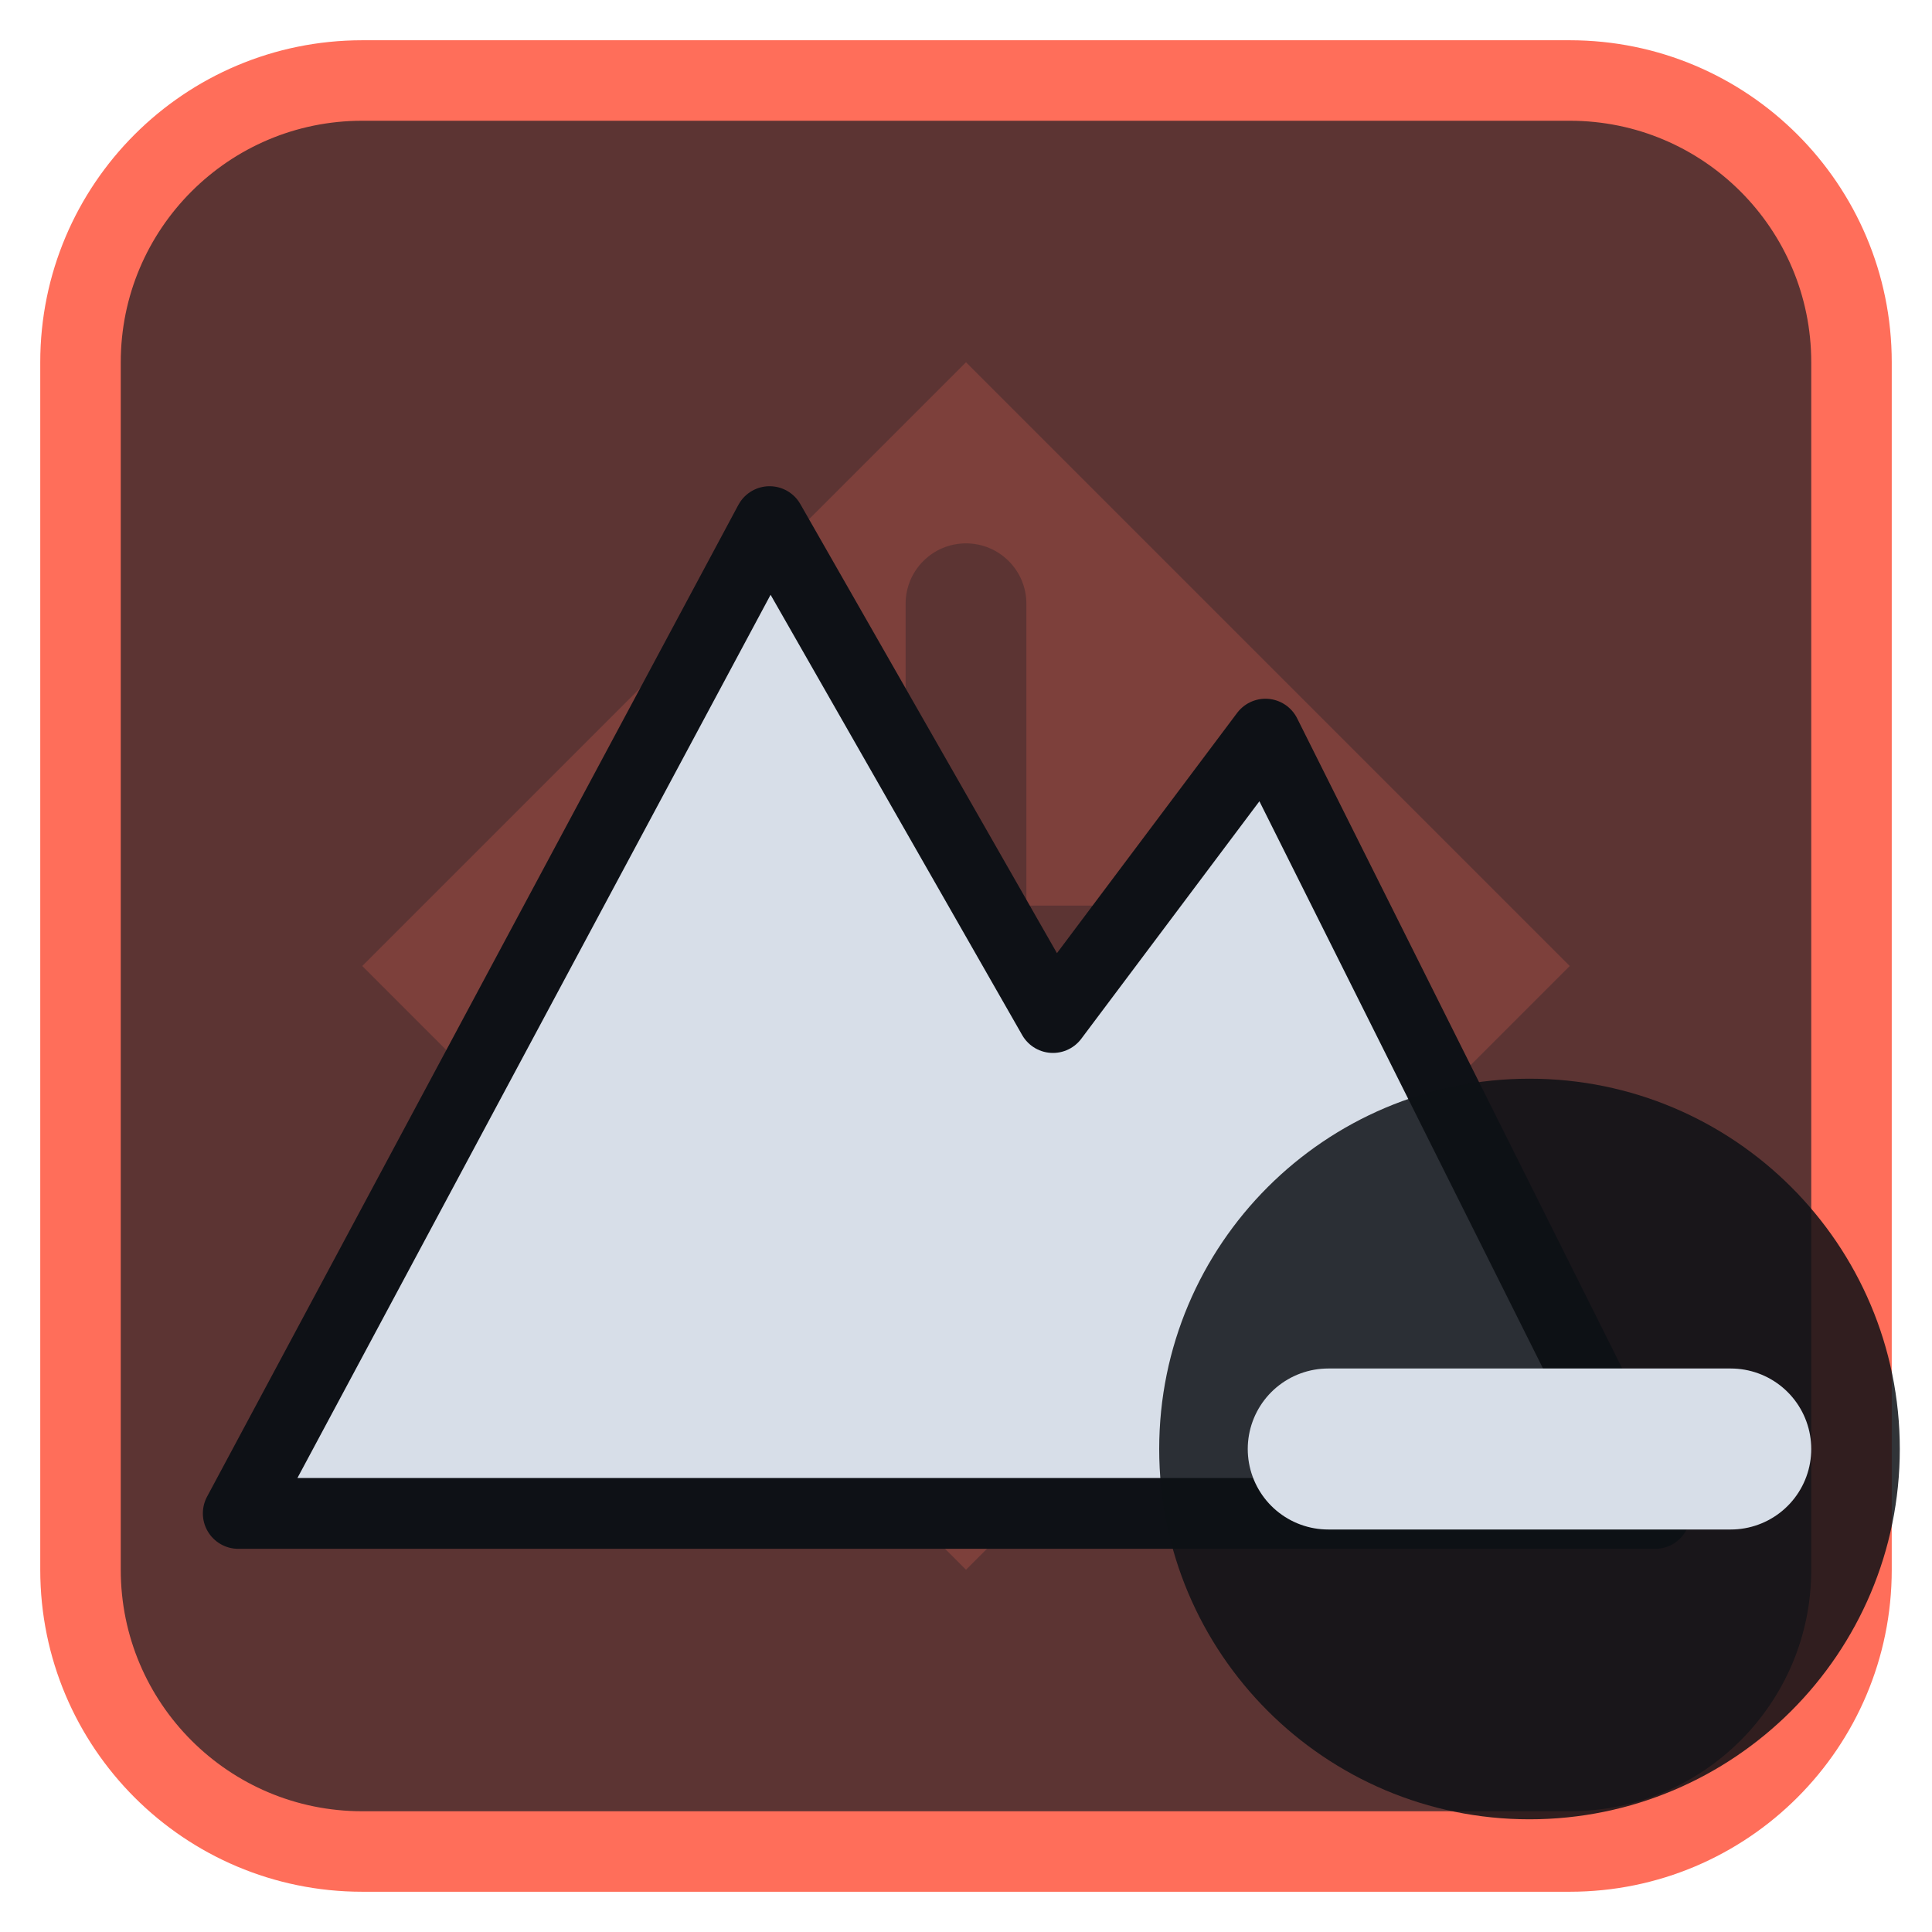
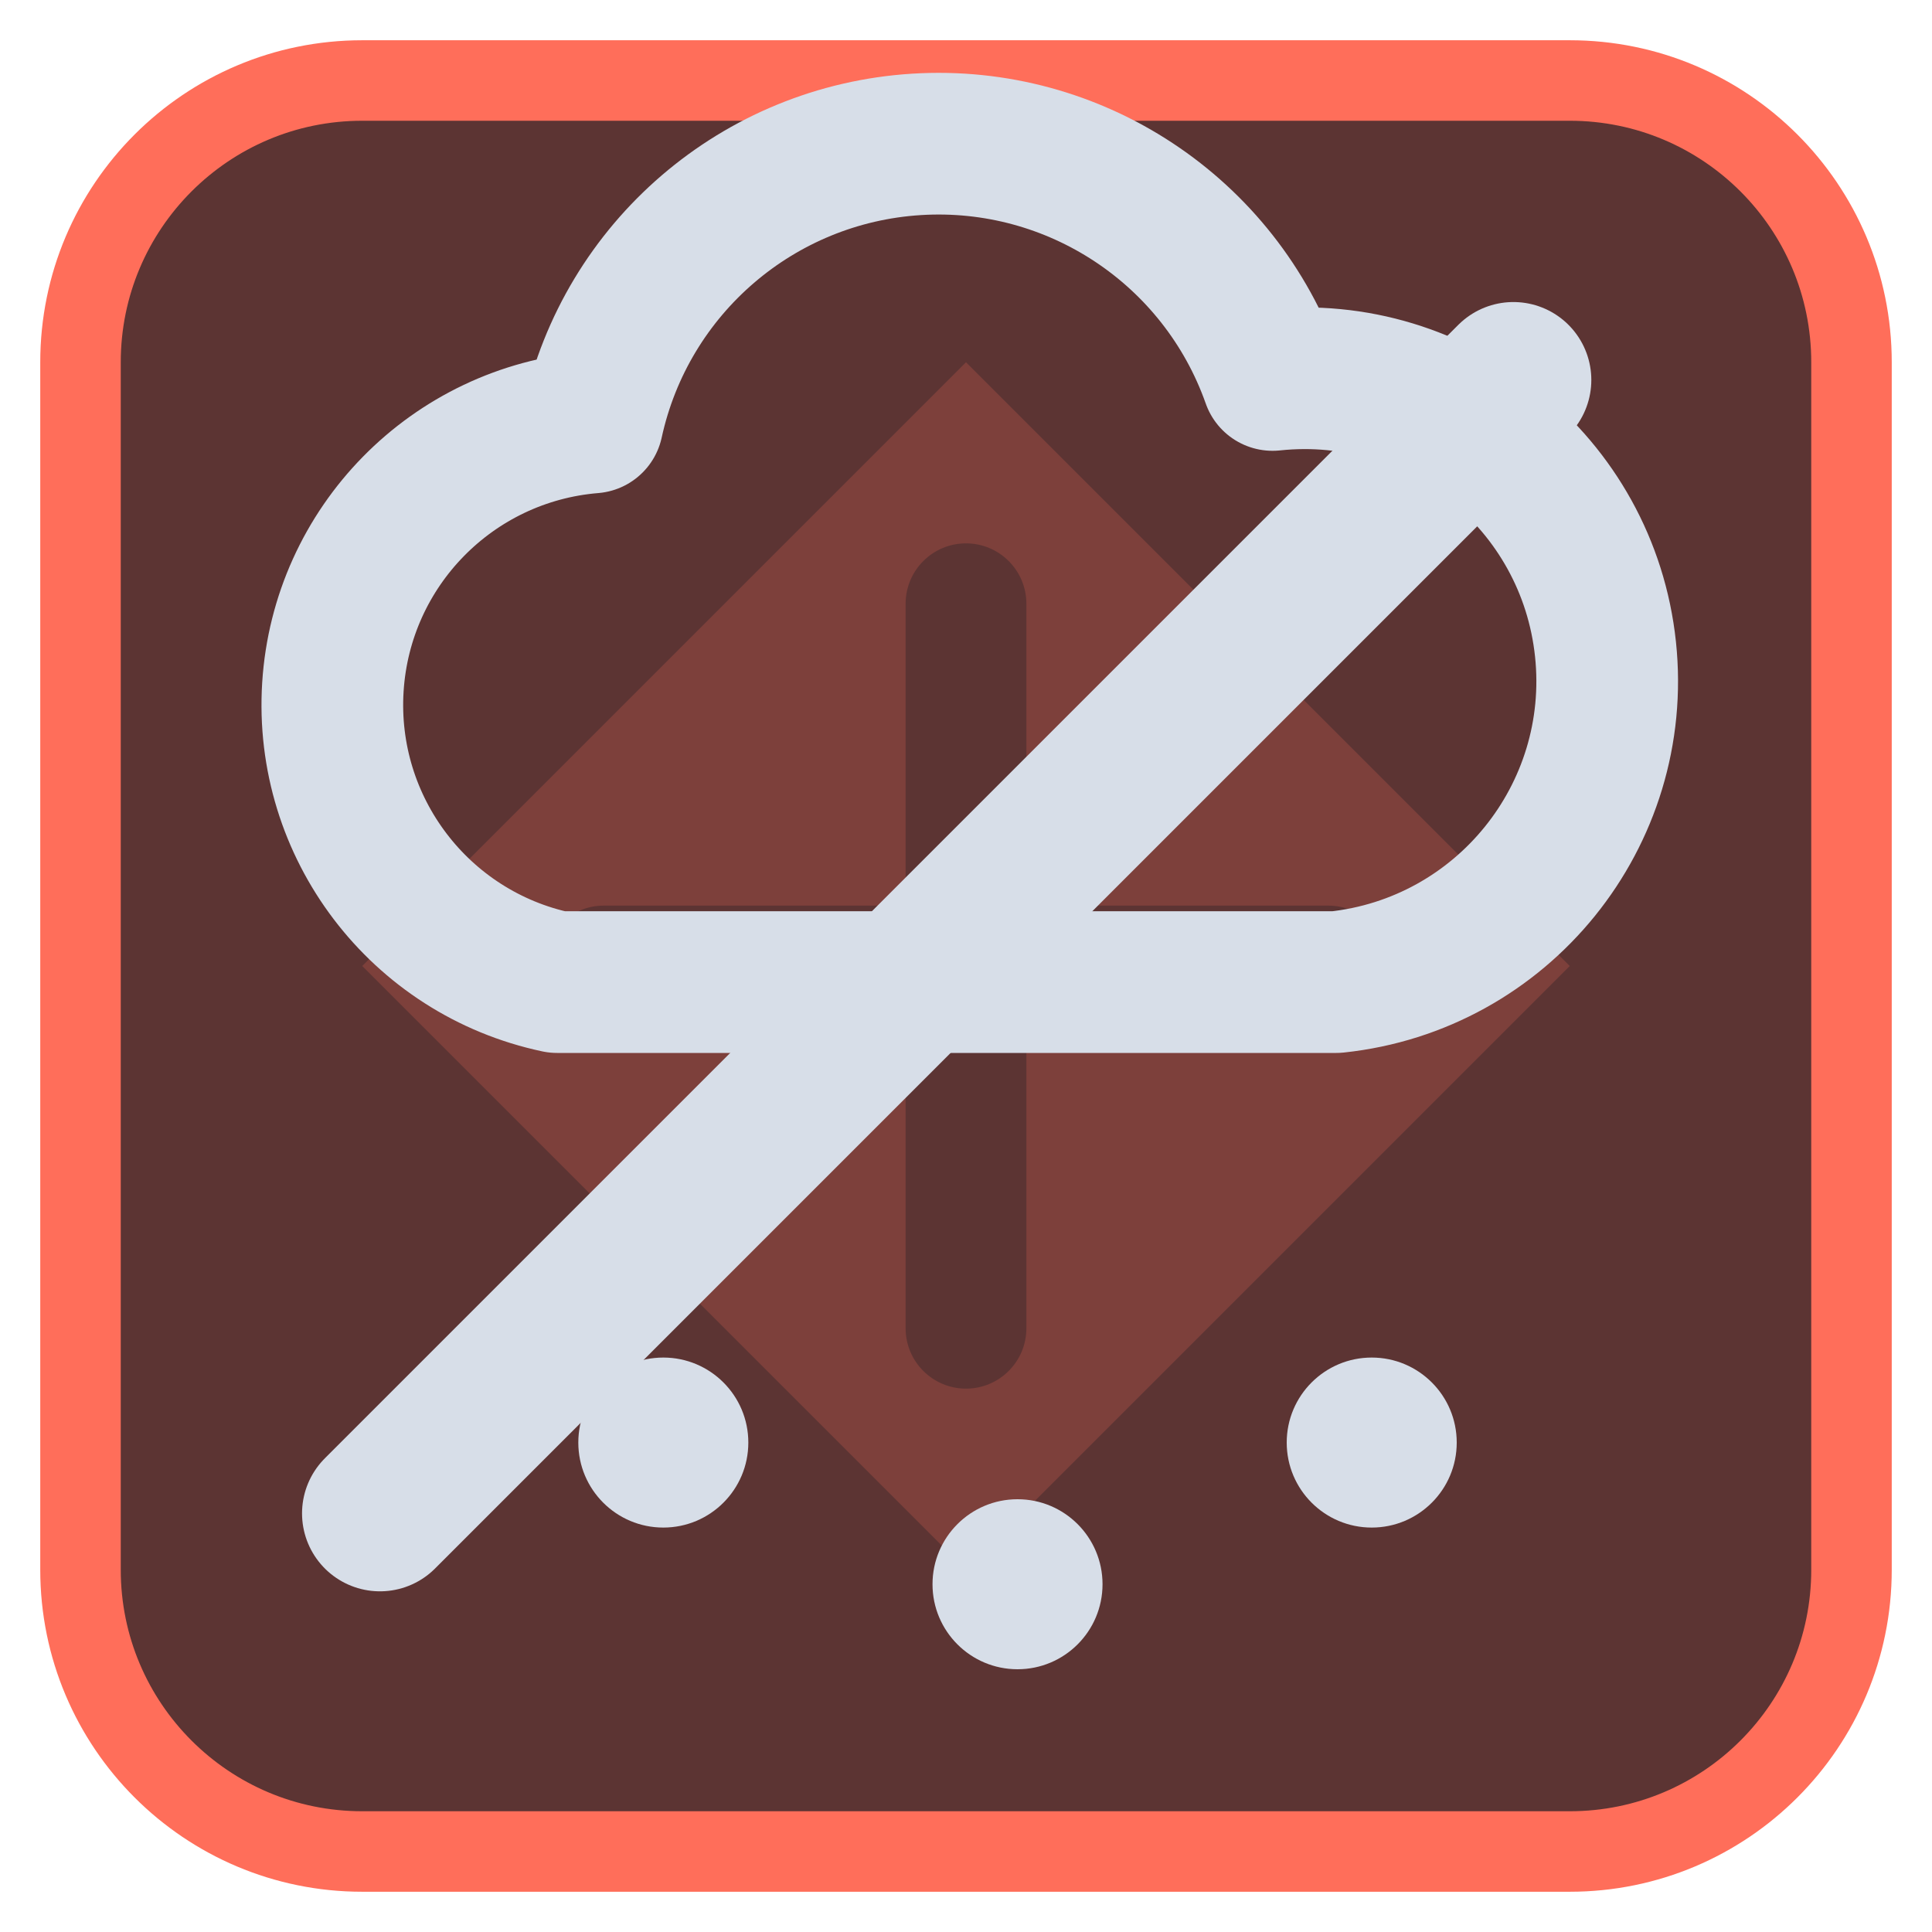
<svg xmlns="http://www.w3.org/2000/svg" viewBox="0 0 24 24" width="24" height="24">
  <rect x="1" y="1" width="22" height="22" rx="3.5" fill="#5c3433" stroke="#ff6e5a" stroke-width="1" />
  <g opacity="0.2" transform="translate(3,3) scale(0.75)">
    <path d="M12 2l10 10-10 10L2 12zM11 6a1 1 0 0 1 2 0v5h5a1 1 0 0 1 0 2h-5v5a1 1 0 0 1-2 0v-5H6a1 1 0 0 1 0-2h5z" fill="#ff6e5a" fill-rule="evenodd" />
  </g>
  <g transform="translate(1.2,1.2) scale(0.88)">
-     <path d="M2 20L9.5 6L13.5 13L16.5 9L22 20Z" fill="#d7dee8" stroke="#0e1116" stroke-width="1" stroke-linejoin="round" />
+     <path d="M6.5 12.5a4 4 0 0 1 .5-7.9 5 5 0 0 1 9.6-.6 3.8 3.8 0 0 1 .9 8.5Z" fill="none" stroke="#d7dee8" stroke-width="2" stroke-linecap="round" stroke-linejoin="round" />
+     <path d="M4 20L20 4" fill="none" stroke="#d7dee8" stroke-width="2.2" stroke-linecap="round" stroke-linejoin="round" />
+     <circle cx="8" cy="19" r="1.2" fill="#d7dee8" />
+     <circle cx="13" cy="21" r="1.2" fill="#d7dee8" />
+     <circle cx="18" cy="19" r="1.2" fill="#d7dee8" />
  </g>
-   <circle cx="19" cy="18" r="4.6" fill="#0e1116" fill-opacity="0.85" />
-   <path d="M16.5 18H21.5" fill="none" stroke="#d7dee8" stroke-width="2" stroke-linecap="round" stroke-linejoin="round" />
</svg>
